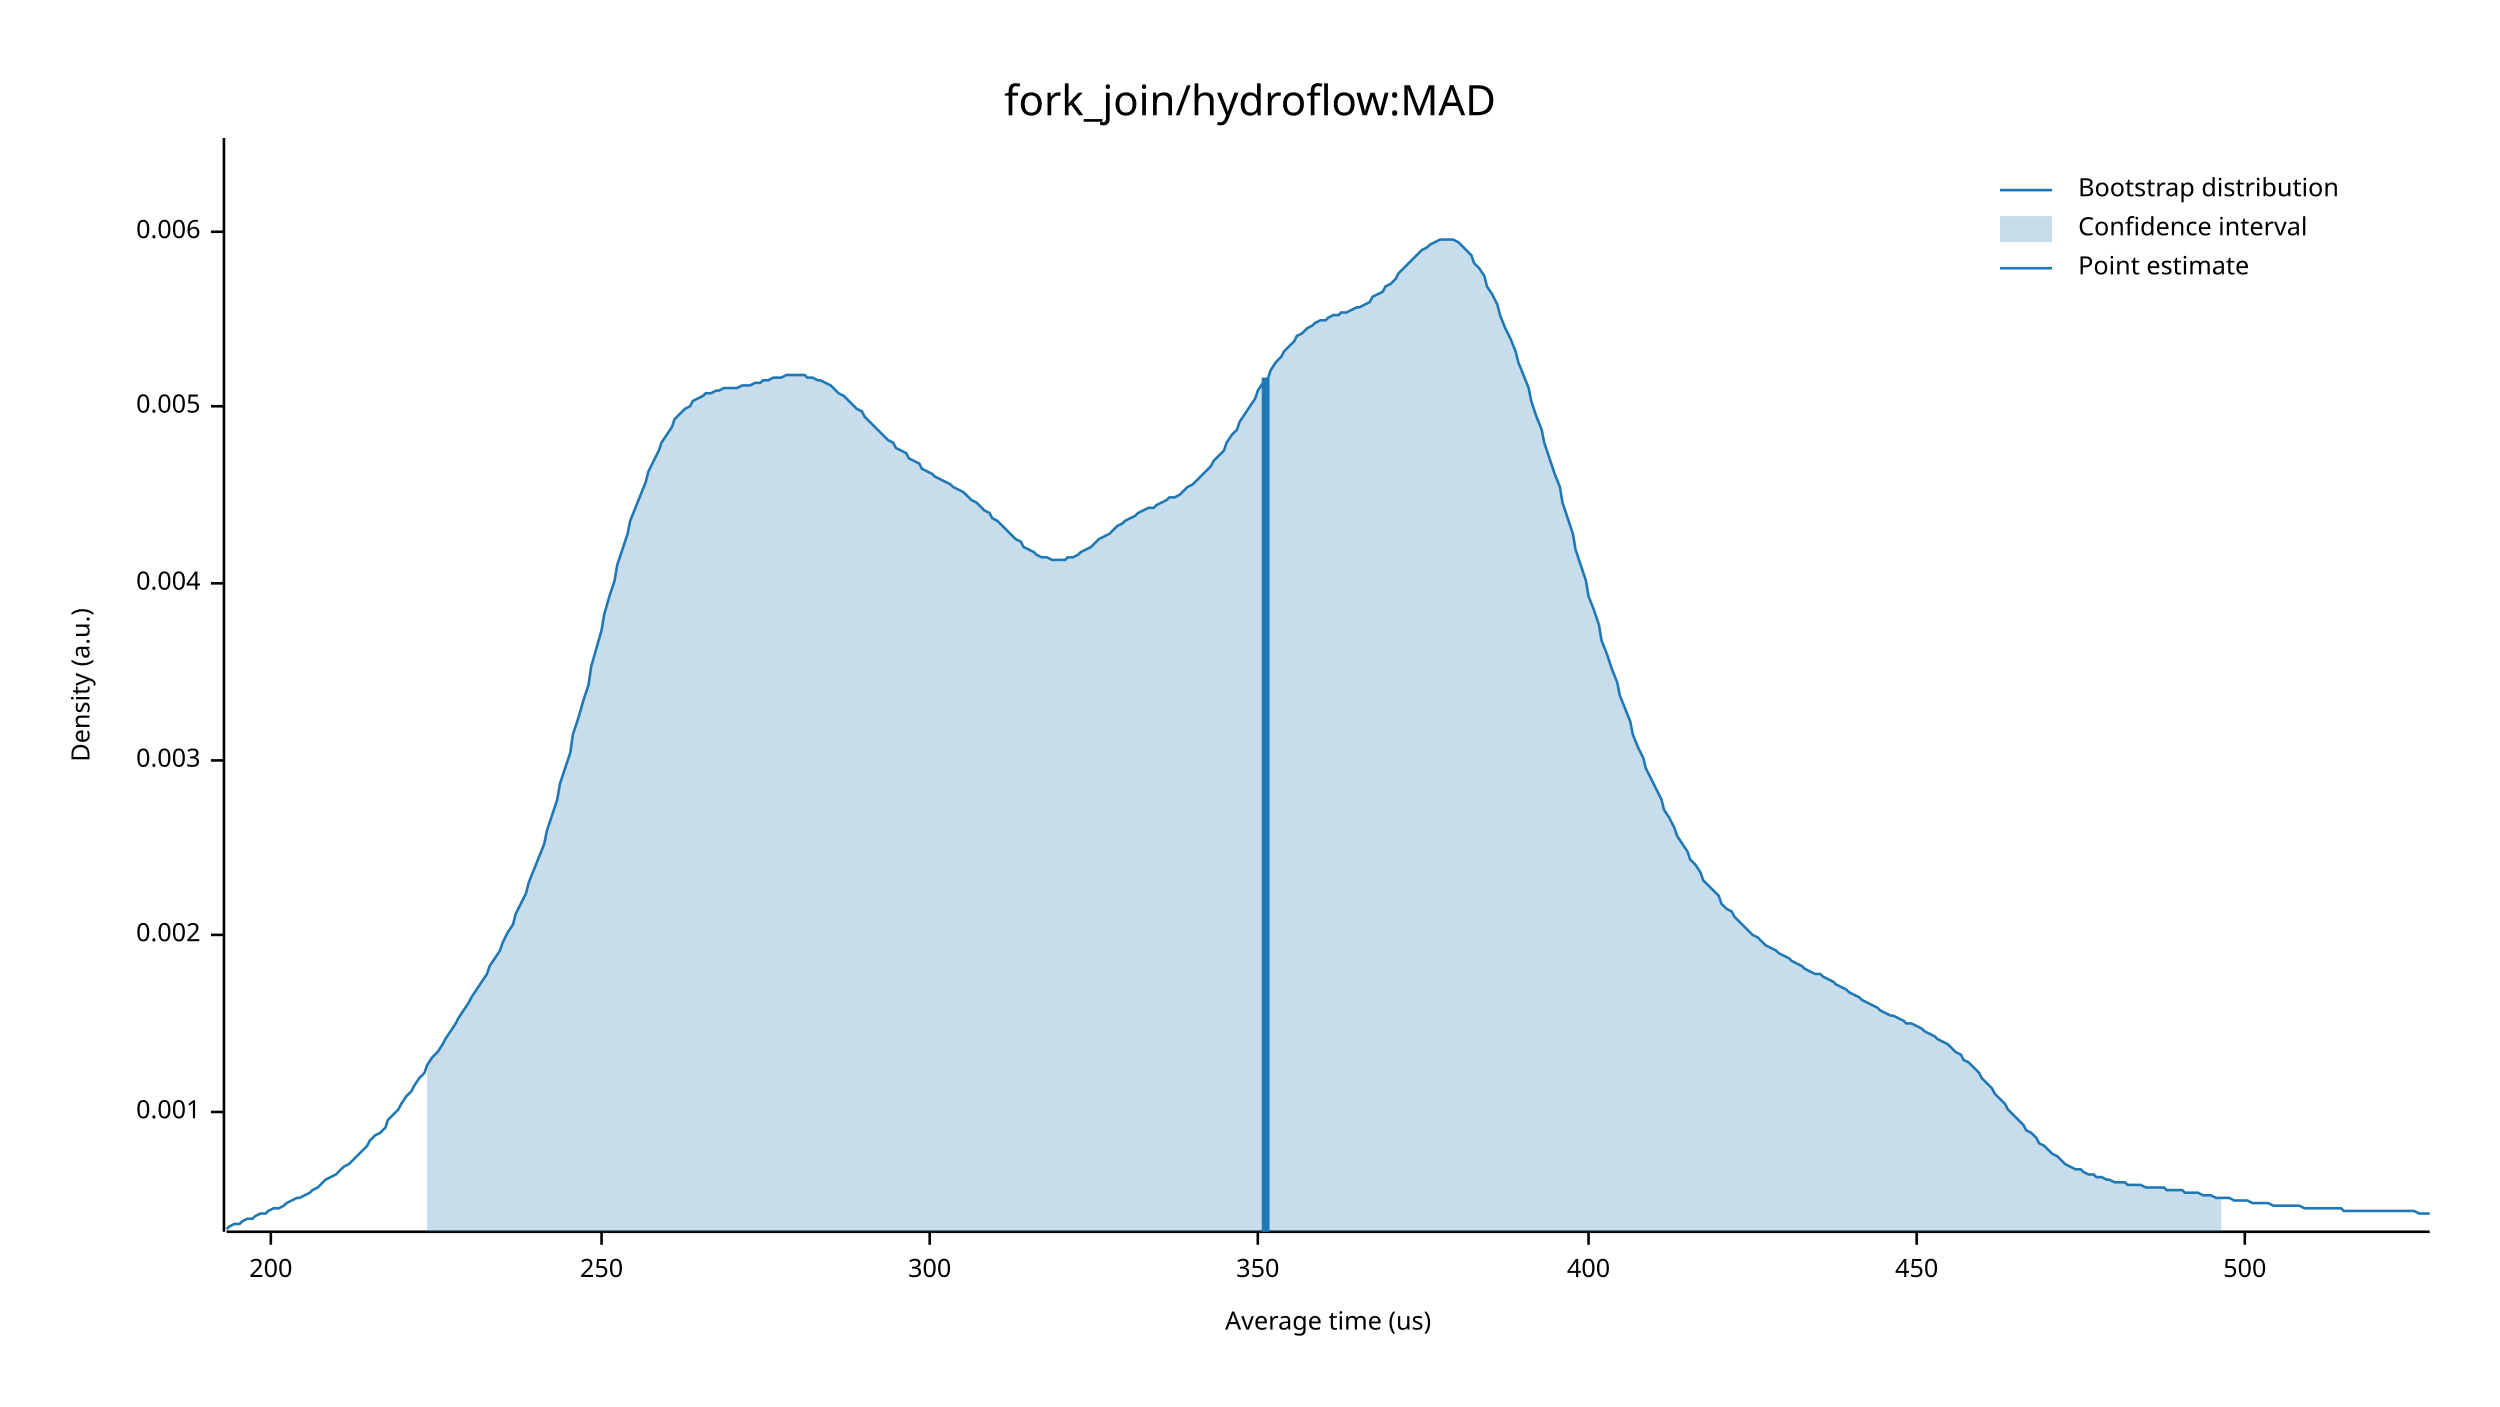
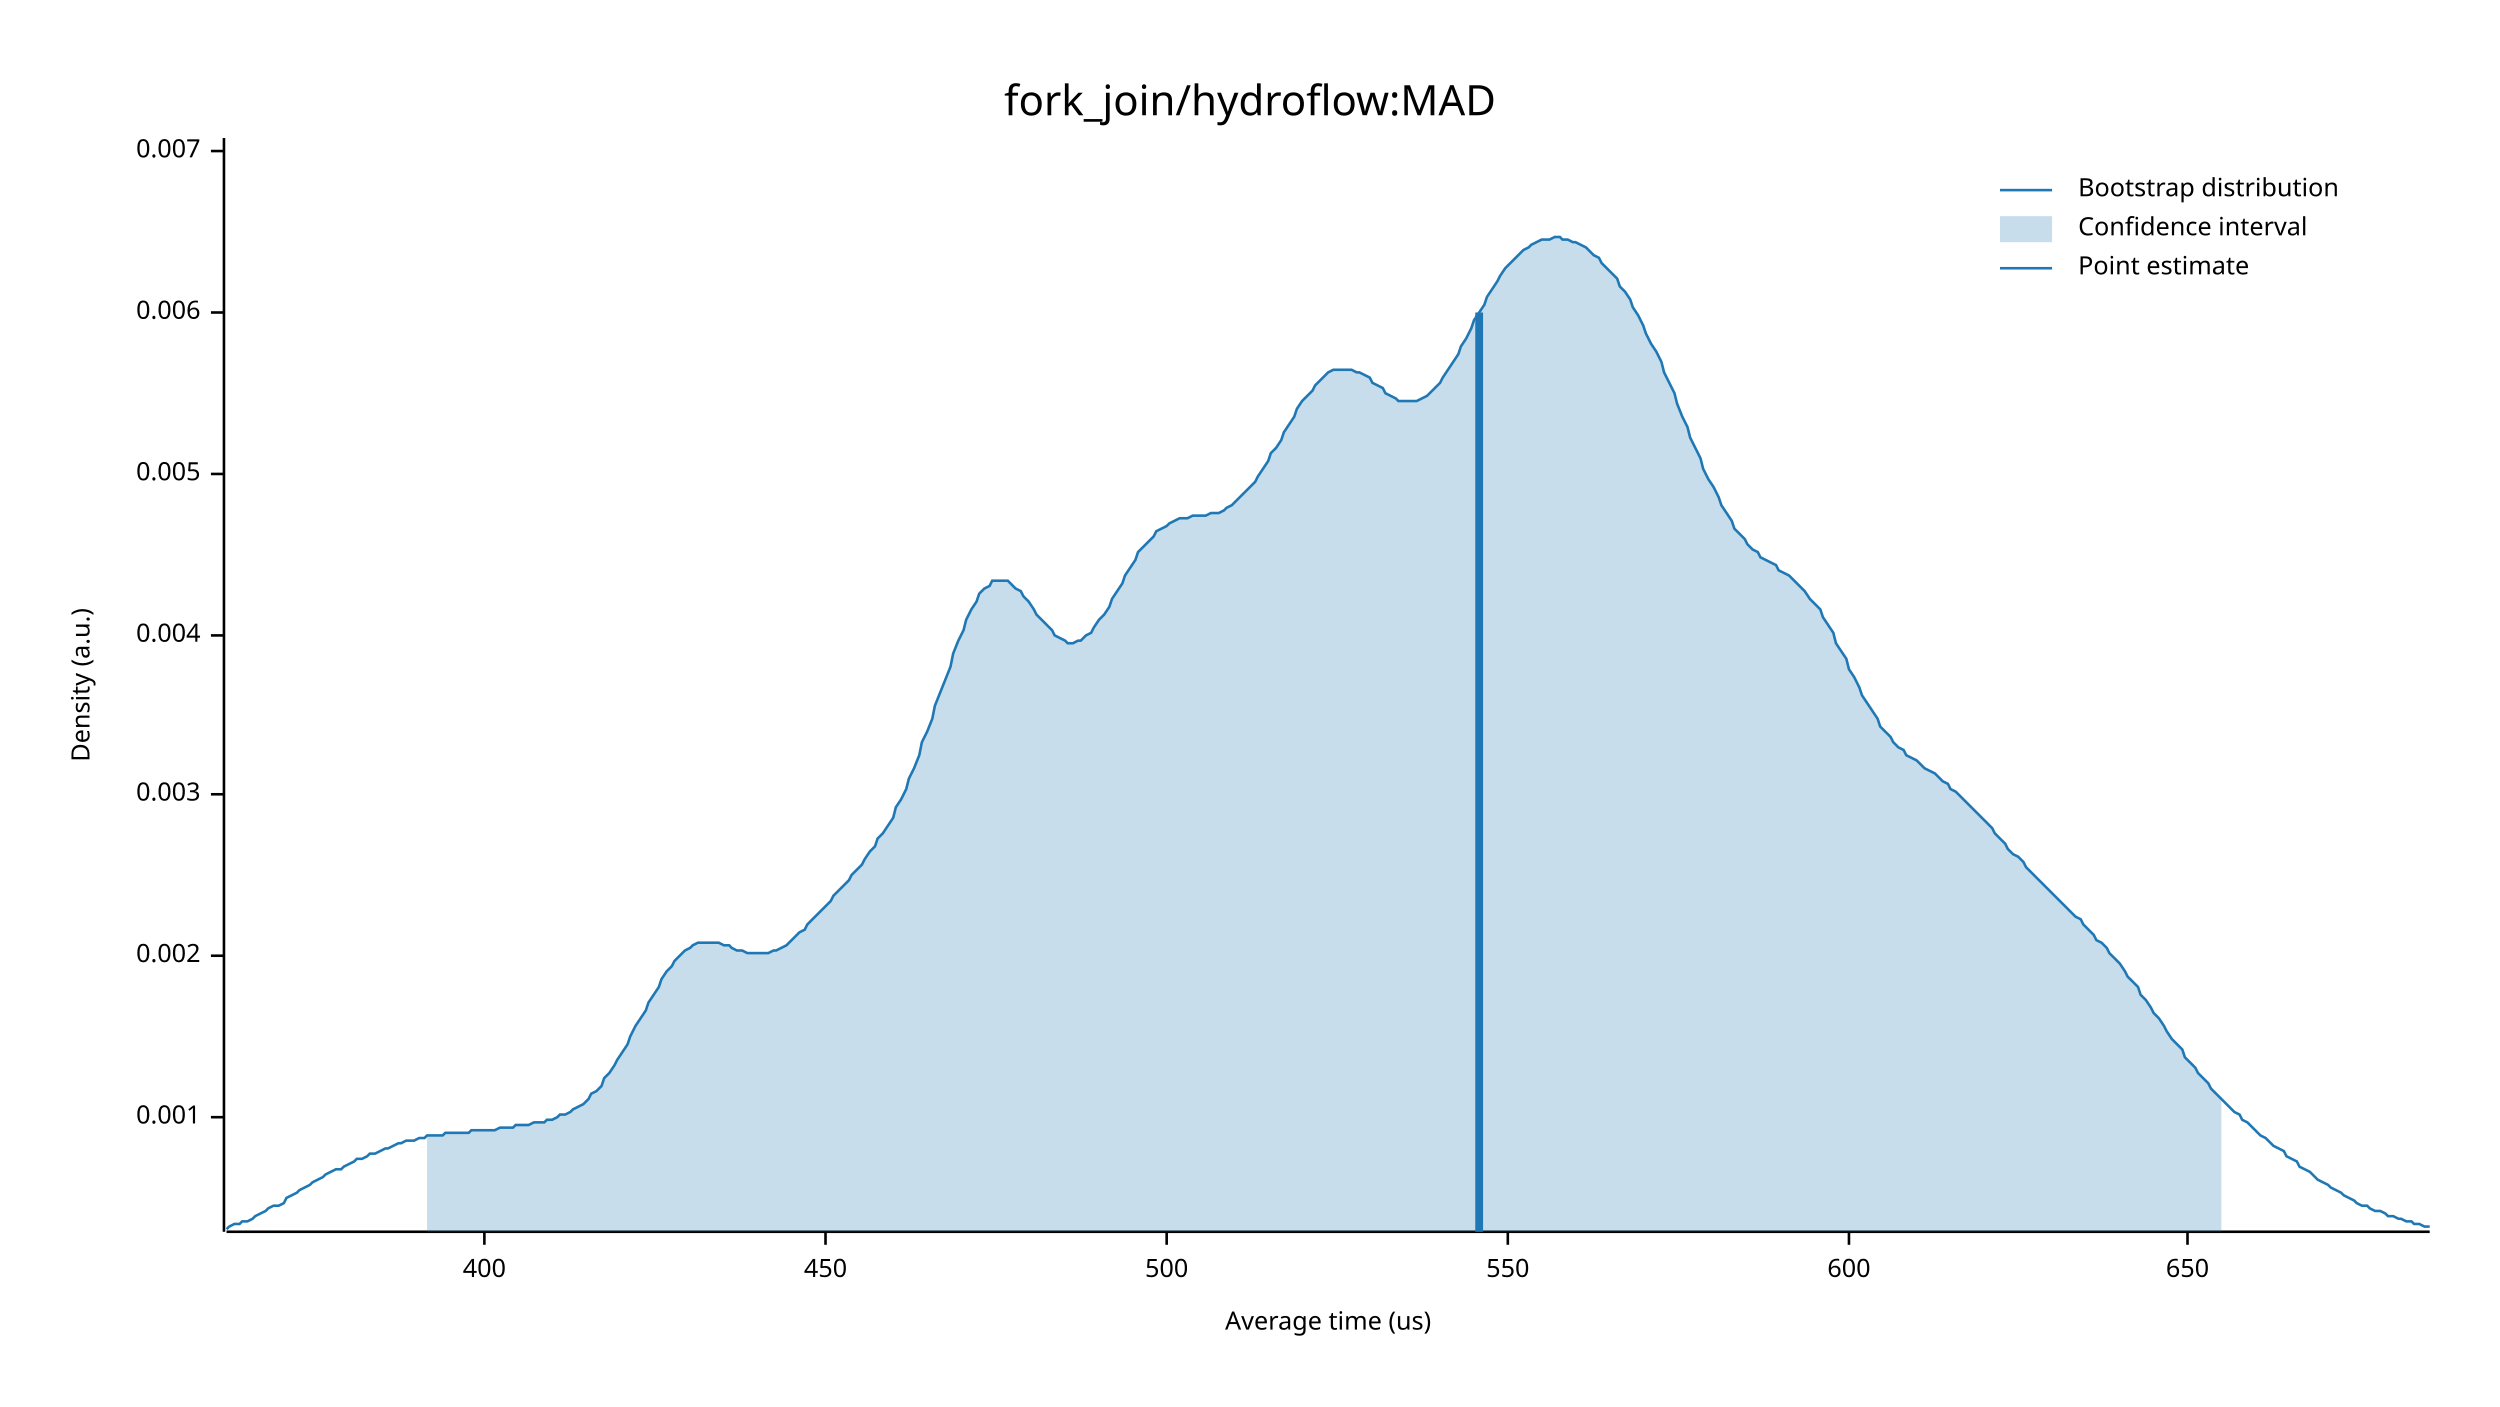
<svg xmlns="http://www.w3.org/2000/svg" width="960" height="540" viewBox="0 0 960 540">
  <text x="480" y="32" dy="0.76em" text-anchor="middle" font-family="sans-serif" font-size="16.129" opacity="1" fill="#000000">
fork_join/hydroflow:MAD
</text>
  <text x="27" y="263" dy="0.76em" text-anchor="middle" font-family="sans-serif" font-size="9.677" opacity="1" fill="#000000" transform="rotate(270, 27, 263)">
Density (a.u.)
</text>
  <text x="510" y="513" dy="-0.5ex" text-anchor="middle" font-family="sans-serif" font-size="9.677" opacity="1" fill="#000000">
Average time (us)
</text>
  <polyline fill="none" opacity="1" stroke="#000000" stroke-width="1" points="86,53 86,473 " />
-   <text x="77" y="427" dy="0.5ex" text-anchor="end" font-family="sans-serif" font-size="9.677" opacity="1" fill="#000000">
+   <text x="77" y="429" dy="0.5ex" text-anchor="end" font-family="sans-serif" font-size="9.677" opacity="1" fill="#000000">
0.001
</text>
-   <polyline fill="none" opacity="1" stroke="#000000" stroke-width="1" points="81,427 86,427 " />
-   <text x="77" y="359" dy="0.5ex" text-anchor="end" font-family="sans-serif" font-size="9.677" opacity="1" fill="#000000">
+   <polyline fill="none" opacity="1" stroke="#000000" stroke-width="1" points="81,429 86,429 " />
+   <text x="77" y="367" dy="0.5ex" text-anchor="end" font-family="sans-serif" font-size="9.677" opacity="1" fill="#000000">
0.002
</text>
-   <polyline fill="none" opacity="1" stroke="#000000" stroke-width="1" points="81,359 86,359 " />
-   <text x="77" y="292" dy="0.5ex" text-anchor="end" font-family="sans-serif" font-size="9.677" opacity="1" fill="#000000">
+   <polyline fill="none" opacity="1" stroke="#000000" stroke-width="1" points="81,367 86,367 " />
+   <text x="77" y="305" dy="0.5ex" text-anchor="end" font-family="sans-serif" font-size="9.677" opacity="1" fill="#000000">
0.003
</text>
-   <polyline fill="none" opacity="1" stroke="#000000" stroke-width="1" points="81,292 86,292 " />
-   <text x="77" y="224" dy="0.5ex" text-anchor="end" font-family="sans-serif" font-size="9.677" opacity="1" fill="#000000">
+   <polyline fill="none" opacity="1" stroke="#000000" stroke-width="1" points="81,305 86,305 " />
+   <text x="77" y="244" dy="0.5ex" text-anchor="end" font-family="sans-serif" font-size="9.677" opacity="1" fill="#000000">
0.004
</text>
-   <polyline fill="none" opacity="1" stroke="#000000" stroke-width="1" points="81,224 86,224 " />
-   <text x="77" y="156" dy="0.5ex" text-anchor="end" font-family="sans-serif" font-size="9.677" opacity="1" fill="#000000">
+   <polyline fill="none" opacity="1" stroke="#000000" stroke-width="1" points="81,244 86,244 " />
+   <text x="77" y="182" dy="0.5ex" text-anchor="end" font-family="sans-serif" font-size="9.677" opacity="1" fill="#000000">
0.005
</text>
-   <polyline fill="none" opacity="1" stroke="#000000" stroke-width="1" points="81,156 86,156 " />
-   <text x="77" y="89" dy="0.5ex" text-anchor="end" font-family="sans-serif" font-size="9.677" opacity="1" fill="#000000">
+   <polyline fill="none" opacity="1" stroke="#000000" stroke-width="1" points="81,182 86,182 " />
+   <text x="77" y="120" dy="0.5ex" text-anchor="end" font-family="sans-serif" font-size="9.677" opacity="1" fill="#000000">
0.006
</text>
-   <polyline fill="none" opacity="1" stroke="#000000" stroke-width="1" points="81,89 86,89 " />
+   <polyline fill="none" opacity="1" stroke="#000000" stroke-width="1" points="81,120 86,120 " />
+   <text x="77" y="58" dy="0.5ex" text-anchor="end" font-family="sans-serif" font-size="9.677" opacity="1" fill="#000000">
+ 0.007
+ </text>
+   <polyline fill="none" opacity="1" stroke="#000000" stroke-width="1" points="81,58 86,58 " />
  <polyline fill="none" opacity="1" stroke="#000000" stroke-width="1" points="87,473 933,473 " />
-   <text x="104" y="483" dy="0.76em" text-anchor="middle" font-family="sans-serif" font-size="9.677" opacity="1" fill="#000000">
- 200
- </text>
-   <polyline fill="none" opacity="1" stroke="#000000" stroke-width="1" points="104,473 104,478 " />
-   <text x="231" y="483" dy="0.76em" text-anchor="middle" font-family="sans-serif" font-size="9.677" opacity="1" fill="#000000">
- 250
- </text>
-   <polyline fill="none" opacity="1" stroke="#000000" stroke-width="1" points="231,473 231,478 " />
-   <text x="357" y="483" dy="0.76em" text-anchor="middle" font-family="sans-serif" font-size="9.677" opacity="1" fill="#000000">
- 300
- </text>
-   <polyline fill="none" opacity="1" stroke="#000000" stroke-width="1" points="357,473 357,478 " />
-   <text x="483" y="483" dy="0.76em" text-anchor="middle" font-family="sans-serif" font-size="9.677" opacity="1" fill="#000000">
- 350
- </text>
-   <polyline fill="none" opacity="1" stroke="#000000" stroke-width="1" points="483,473 483,478 " />
-   <text x="610" y="483" dy="0.76em" text-anchor="middle" font-family="sans-serif" font-size="9.677" opacity="1" fill="#000000">
+   <text x="186" y="483" dy="0.76em" text-anchor="middle" font-family="sans-serif" font-size="9.677" opacity="1" fill="#000000">
400
</text>
-   <polyline fill="none" opacity="1" stroke="#000000" stroke-width="1" points="610,473 610,478 " />
-   <text x="736" y="483" dy="0.76em" text-anchor="middle" font-family="sans-serif" font-size="9.677" opacity="1" fill="#000000">
+   <polyline fill="none" opacity="1" stroke="#000000" stroke-width="1" points="186,473 186,478 " />
+   <text x="317" y="483" dy="0.76em" text-anchor="middle" font-family="sans-serif" font-size="9.677" opacity="1" fill="#000000">
450
</text>
-   <polyline fill="none" opacity="1" stroke="#000000" stroke-width="1" points="736,473 736,478 " />
-   <text x="862" y="483" dy="0.76em" text-anchor="middle" font-family="sans-serif" font-size="9.677" opacity="1" fill="#000000">
+   <polyline fill="none" opacity="1" stroke="#000000" stroke-width="1" points="317,473 317,478 " />
+   <text x="448" y="483" dy="0.76em" text-anchor="middle" font-family="sans-serif" font-size="9.677" opacity="1" fill="#000000">
500
</text>
-   <polyline fill="none" opacity="1" stroke="#000000" stroke-width="1" points="862,473 862,478 " />
-   <polyline fill="none" opacity="1" stroke="#1F78B4" stroke-width="1" points="87,472 88,471 90,470 92,470 93,469 95,468 97,468 98,467 100,466 102,466 103,465 105,464 107,464 109,463 110,462 112,461 114,460 115,460 117,459 119,458 120,457 122,456 124,454 125,453 127,452 129,451 131,449 132,448 134,447 136,445 137,444 139,442 141,440 142,438 144,436 146,435 148,433 149,430 151,428 153,426 154,424 156,421 158,419 159,417 161,414 163,412 164,409 166,406 168,404 170,401 171,399 173,396 175,393 176,391 178,388 180,385 181,383 183,380 185,377 187,374 188,371 190,368 192,365 193,362 195,358 197,355 198,351 200,347 202,343 203,339 205,334 207,329 209,324 210,319 212,313 214,307 215,301 217,295 219,289 220,282 222,276 224,269 226,263 227,256 229,249 231,242 232,236 234,229 236,223 237,217 239,211 241,205 242,200 244,195 246,190 248,185 249,181 251,177 253,173 254,170 256,167 258,164 259,161 261,159 263,157 265,156 266,154 268,153 270,152 271,151 273,151 275,150 276,150 278,149 280,149 281,149 283,149 285,148 287,148 288,148 290,147 292,147 293,146 295,146 297,145 298,145 300,145 302,144 304,144 305,144 307,144 309,144 310,145 312,145 314,146 315,146 317,147 319,148 320,149 322,151 324,152 326,154 327,155 329,157 331,158 332,160 334,162 336,164 337,165 339,167 341,169 343,170 344,172 346,173 348,174 349,176 351,177 353,178 354,180 356,181 358,182 359,183 361,184 363,185 365,186 366,187 368,188 370,189 371,190 373,192 375,193 376,194 378,196 380,197 381,199 383,200 385,202 387,204 388,205 390,207 392,208 393,210 395,211 397,212 398,213 400,214 402,214 404,215 405,215 407,215 409,215 410,214 412,214 414,213 415,212 417,211 419,210 420,209 422,207 424,206 426,205 427,204 429,202 431,201 432,200 434,199 436,198 437,197 439,196 441,195 443,195 444,194 446,193 448,192 449,191 451,191 453,190 454,189 456,187 458,186 459,185 461,183 463,181 465,179 466,177 468,175 470,173 471,170 473,167 475,165 476,162 478,159 480,156 482,153 483,150 485,147 487,145 488,142 490,139 492,137 493,135 495,133 497,131 498,129 500,128 502,126 504,125 505,124 507,123 509,123 510,122 512,121 514,121 515,120 517,120 519,119 521,118 522,118 524,117 526,116 527,114 529,113 531,112 532,110 534,109 536,107 537,105 539,103 541,101 543,99 544,98 546,96 548,95 549,94 551,93 553,92 554,92 556,92 558,92 560,93 561,94 563,96 565,98 566,101 568,103 570,106 571,110 573,113 575,117 576,121 578,126 580,130 582,135 583,139 585,144 587,149 588,154 590,160 592,165 593,170 595,176 597,182 599,187 600,193 602,199 604,205 605,211 607,217 609,223 610,229 612,234 614,240 615,246 617,251 619,257 621,262 622,267 624,272 626,277 627,282 629,287 631,291 632,295 634,299 636,303 638,307 639,311 641,314 643,318 644,321 646,324 648,327 649,330 651,332 653,335 654,338 656,340 658,342 660,344 661,347 663,349 665,350 666,352 668,354 670,356 671,357 673,359 675,360 676,361 678,363 680,364 682,365 683,366 685,367 687,368 688,369 690,370 692,371 693,372 695,373 697,374 699,374 700,375 702,376 704,377 705,378 707,379 709,380 710,381 712,382 714,383 715,384 717,385 719,386 721,387 722,388 724,389 726,390 727,390 729,391 731,392 732,393 734,393 736,394 738,395 739,396 741,397 743,398 744,399 746,400 748,401 749,402 751,404 753,405 754,407 756,408 758,410 760,412 761,414 763,416 765,418 766,420 768,422 770,424 771,426 773,428 775,430 777,432 778,434 780,435 782,437 783,439 785,440 787,442 788,443 790,444 792,446 793,447 795,448 797,449 799,449 800,450 802,451 804,451 805,452 807,452 809,453 810,453 812,454 814,454 816,454 817,455 819,455 821,455 822,455 824,456 826,456 827,456 829,456 831,456 832,457 834,457 836,457 838,457 839,458 841,458 843,458 844,458 846,459 848,459 849,459 851,460 853,460 855,460 856,460 858,461 860,461 861,461 863,461 865,462 866,462 868,462 870,462 871,462 873,463 875,463 877,463 878,463 880,463 882,463 883,463 885,464 887,464 888,464 890,464 892,464 894,464 895,464 897,464 899,464 900,465 902,465 904,465 905,465 907,465 909,465 910,465 912,465 914,465 916,465 917,465 919,465 921,465 922,465 924,465 926,465 927,465 929,466 931,466 933,466 " />
-   <polygon opacity="0.25" fill="#1F78B4" points="164,409 166,406 168,404 170,401 171,399 173,396 175,393 176,391 178,388 180,385 181,383 183,380 185,377 187,374 188,371 190,368 192,365 193,362 195,358 197,355 198,351 200,347 202,343 203,339 205,334 207,329 209,324 210,319 212,313 214,307 215,301 217,295 219,289 220,282 222,276 224,269 226,263 227,256 229,249 231,242 232,236 234,229 236,223 237,217 239,211 241,205 242,200 244,195 246,190 248,185 249,181 251,177 253,173 254,170 256,167 258,164 259,161 261,159 263,157 265,156 266,154 268,153 270,152 271,151 273,151 275,150 276,150 278,149 280,149 281,149 283,149 285,148 287,148 288,148 290,147 292,147 293,146 295,146 297,145 298,145 300,145 302,144 304,144 305,144 307,144 309,144 310,145 312,145 314,146 315,146 317,147 319,148 320,149 322,151 324,152 326,154 327,155 329,157 331,158 332,160 334,162 336,164 337,165 339,167 341,169 343,170 344,172 346,173 348,174 349,176 351,177 353,178 354,180 356,181 358,182 359,183 361,184 363,185 365,186 366,187 368,188 370,189 371,190 373,192 375,193 376,194 378,196 380,197 381,199 383,200 385,202 387,204 388,205 390,207 392,208 393,210 395,211 397,212 398,213 400,214 402,214 404,215 405,215 407,215 409,215 410,214 412,214 414,213 415,212 417,211 419,210 420,209 422,207 424,206 426,205 427,204 429,202 431,201 432,200 434,199 436,198 437,197 439,196 441,195 443,195 444,194 446,193 448,192 449,191 451,191 453,190 454,189 456,187 458,186 459,185 461,183 463,181 465,179 466,177 468,175 470,173 471,170 473,167 475,165 476,162 478,159 480,156 482,153 483,150 485,147 487,145 488,142 490,139 492,137 493,135 495,133 497,131 498,129 500,128 502,126 504,125 505,124 507,123 509,123 510,122 512,121 514,121 515,120 517,120 519,119 521,118 522,118 524,117 526,116 527,114 529,113 531,112 532,110 534,109 536,107 537,105 539,103 541,101 543,99 544,98 546,96 548,95 549,94 551,93 553,92 554,92 556,92 558,92 560,93 561,94 563,96 565,98 566,101 568,103 570,106 571,110 573,113 575,117 576,121 578,126 580,130 582,135 583,139 585,144 587,149 588,154 590,160 592,165 593,170 595,176 597,182 599,187 600,193 602,199 604,205 605,211 607,217 609,223 610,229 612,234 614,240 615,246 617,251 619,257 621,262 622,267 624,272 626,277 627,282 629,287 631,291 632,295 634,299 636,303 638,307 639,311 641,314 643,318 644,321 646,324 648,327 649,330 651,332 653,335 654,338 656,340 658,342 660,344 661,347 663,349 665,350 666,352 668,354 670,356 671,357 673,359 675,360 676,361 678,363 680,364 682,365 683,366 685,367 687,368 688,369 690,370 692,371 693,372 695,373 697,374 699,374 700,375 702,376 704,377 705,378 707,379 709,380 710,381 712,382 714,383 715,384 717,385 719,386 721,387 722,388 724,389 726,390 727,390 729,391 731,392 732,393 734,393 736,394 738,395 739,396 741,397 743,398 744,399 746,400 748,401 749,402 751,404 753,405 754,407 756,408 758,410 760,412 761,414 763,416 765,418 766,420 768,422 770,424 771,426 773,428 775,430 777,432 778,434 780,435 782,437 783,439 785,440 787,442 788,443 790,444 792,446 793,447 795,448 797,449 799,449 800,450 802,451 804,451 805,452 807,452 809,453 810,453 812,454 814,454 816,454 817,455 819,455 821,455 822,455 824,456 826,456 827,456 829,456 831,456 832,457 834,457 836,457 838,457 839,458 841,458 843,458 844,458 846,459 848,459 849,459 851,460 853,460 853,473 164,473 " />
-   <polyline fill="none" opacity="1" stroke="#1F78B4" stroke-width="3" points="486,473 486,145 " />
+   <polyline fill="none" opacity="1" stroke="#000000" stroke-width="1" points="448,473 448,478 " />
+   <text x="579" y="483" dy="0.76em" text-anchor="middle" font-family="sans-serif" font-size="9.677" opacity="1" fill="#000000">
+ 550
+ </text>
+   <polyline fill="none" opacity="1" stroke="#000000" stroke-width="1" points="579,473 579,478 " />
+   <text x="710" y="483" dy="0.76em" text-anchor="middle" font-family="sans-serif" font-size="9.677" opacity="1" fill="#000000">
+ 600
+ </text>
+   <polyline fill="none" opacity="1" stroke="#000000" stroke-width="1" points="710,473 710,478 " />
+   <text x="840" y="483" dy="0.76em" text-anchor="middle" font-family="sans-serif" font-size="9.677" opacity="1" fill="#000000">
+ 650
+ </text>
+   <polyline fill="none" opacity="1" stroke="#000000" stroke-width="1" points="840,473 840,478 " />
+   <polyline fill="none" opacity="1" stroke="#1F78B4" stroke-width="1" points="87,472 88,471 90,470 92,470 93,469 95,469 97,468 98,467 100,466 102,465 103,464 105,463 107,463 109,462 110,460 112,459 114,458 115,457 117,456 119,455 120,454 122,453 124,452 125,451 127,450 129,449 131,449 132,448 134,447 136,446 137,445 139,445 141,444 142,443 144,443 146,442 148,441 149,441 151,440 153,439 154,439 156,438 158,438 159,438 161,437 163,437 164,436 166,436 168,436 170,436 171,435 173,435 175,435 176,435 178,435 180,435 181,434 183,434 185,434 187,434 188,434 190,434 192,433 193,433 195,433 197,433 198,432 200,432 202,432 203,432 205,431 207,431 209,431 210,430 212,430 214,429 215,428 217,428 219,427 220,426 222,425 224,424 226,422 227,420 229,419 231,417 232,414 234,412 236,409 237,407 239,404 241,401 242,398 244,394 246,391 248,388 249,385 251,382 253,379 254,376 256,373 258,371 259,369 261,367 263,365 265,364 266,363 268,362 270,362 271,362 273,362 275,362 276,362 278,363 280,363 281,364 283,365 285,365 287,366 288,366 290,366 292,366 293,366 295,366 297,365 298,365 300,364 302,363 304,361 305,360 307,358 309,357 310,355 312,353 314,351 315,350 317,348 319,346 320,344 322,342 324,340 326,338 327,336 329,334 331,332 332,330 334,327 336,325 337,322 339,320 341,317 343,314 344,310 346,307 348,303 349,299 351,295 353,290 354,285 356,281 358,276 359,271 361,266 363,261 365,256 366,251 368,246 370,242 371,238 373,234 375,231 376,228 378,226 380,225 381,223 383,223 385,223 387,223 388,224 390,226 392,227 393,229 395,231 397,234 398,236 400,238 402,240 404,242 405,244 407,245 409,246 410,247 412,247 414,246 415,246 417,244 419,243 420,241 422,238 424,236 426,233 427,230 429,227 431,224 432,221 434,218 436,215 437,212 439,210 441,208 443,206 444,204 446,203 448,202 449,201 451,200 453,199 454,199 456,199 458,198 459,198 461,198 463,198 465,197 466,197 468,197 470,196 471,195 473,194 475,192 476,191 478,189 480,187 482,185 483,183 485,180 487,177 488,174 490,172 492,169 493,166 495,163 497,160 498,157 500,154 502,152 504,150 505,148 507,146 509,144 510,143 512,142 514,142 515,142 517,142 519,142 521,143 522,143 524,144 526,145 527,147 529,148 531,149 532,151 534,152 536,153 537,154 539,154 541,154 543,154 544,154 546,153 548,152 549,151 551,149 553,147 554,145 556,142 558,139 560,136 561,133 563,130 565,126 566,123 568,120 570,117 571,114 573,111 575,108 576,106 578,103 580,101 582,99 583,98 585,96 587,95 588,94 590,93 592,92 593,92 595,92 597,91 599,91 600,92 602,92 604,93 605,93 607,94 609,95 610,96 612,98 614,99 615,101 617,103 619,105 621,107 622,110 624,112 626,115 627,118 629,121 631,125 632,128 634,132 636,135 638,139 639,143 641,147 643,151 644,155 646,160 648,164 649,168 651,172 653,176 654,180 656,184 658,187 660,191 661,194 663,197 665,200 666,203 668,205 670,207 671,209 673,211 675,212 676,214 678,215 680,216 682,217 683,219 685,220 687,221 688,222 690,224 692,226 693,227 695,230 697,232 699,234 700,237 702,240 704,243 705,247 707,250 709,253 710,257 712,260 714,264 715,267 717,270 719,273 721,276 722,279 724,281 726,283 727,285 729,287 731,288 732,290 734,291 736,292 738,294 739,295 741,296 743,297 744,298 746,300 748,301 749,303 751,304 753,306 754,307 756,309 758,311 760,313 761,314 763,316 765,318 766,320 768,322 770,324 771,326 773,328 775,329 777,331 778,333 780,335 782,337 783,338 785,340 787,342 788,343 790,345 792,347 793,348 795,350 797,352 799,353 800,355 802,357 804,359 805,361 807,362 809,364 810,366 812,368 814,370 816,373 817,375 819,377 821,379 822,382 824,384 826,387 827,389 829,391 831,394 832,396 834,399 836,401 838,403 839,406 841,408 843,410 844,412 846,414 848,416 849,418 851,420 853,422 855,424 856,425 858,427 860,428 861,430 863,431 865,433 866,434 868,436 870,437 871,438 873,440 875,441 877,442 878,444 880,445 882,446 883,448 885,449 887,450 888,451 890,453 892,454 894,455 895,456 897,457 899,458 900,459 902,460 904,461 905,462 907,463 909,463 910,464 912,465 914,465 916,466 917,467 919,467 921,468 922,468 924,469 926,469 927,470 929,470 931,471 933,471 " />
+   <polygon opacity="0.25" fill="#1F78B4" points="164,436 166,436 168,436 170,436 171,435 173,435 175,435 176,435 178,435 180,435 181,434 183,434 185,434 187,434 188,434 190,434 192,433 193,433 195,433 197,433 198,432 200,432 202,432 203,432 205,431 207,431 209,431 210,430 212,430 214,429 215,428 217,428 219,427 220,426 222,425 224,424 226,422 227,420 229,419 231,417 232,414 234,412 236,409 237,407 239,404 241,401 242,398 244,394 246,391 248,388 249,385 251,382 253,379 254,376 256,373 258,371 259,369 261,367 263,365 265,364 266,363 268,362 270,362 271,362 273,362 275,362 276,362 278,363 280,363 281,364 283,365 285,365 287,366 288,366 290,366 292,366 293,366 295,366 297,365 298,365 300,364 302,363 304,361 305,360 307,358 309,357 310,355 312,353 314,351 315,350 317,348 319,346 320,344 322,342 324,340 326,338 327,336 329,334 331,332 332,330 334,327 336,325 337,322 339,320 341,317 343,314 344,310 346,307 348,303 349,299 351,295 353,290 354,285 356,281 358,276 359,271 361,266 363,261 365,256 366,251 368,246 370,242 371,238 373,234 375,231 376,228 378,226 380,225 381,223 383,223 385,223 387,223 388,224 390,226 392,227 393,229 395,231 397,234 398,236 400,238 402,240 404,242 405,244 407,245 409,246 410,247 412,247 414,246 415,246 417,244 419,243 420,241 422,238 424,236 426,233 427,230 429,227 431,224 432,221 434,218 436,215 437,212 439,210 441,208 443,206 444,204 446,203 448,202 449,201 451,200 453,199 454,199 456,199 458,198 459,198 461,198 463,198 465,197 466,197 468,197 470,196 471,195 473,194 475,192 476,191 478,189 480,187 482,185 483,183 485,180 487,177 488,174 490,172 492,169 493,166 495,163 497,160 498,157 500,154 502,152 504,150 505,148 507,146 509,144 510,143 512,142 514,142 515,142 517,142 519,142 521,143 522,143 524,144 526,145 527,147 529,148 531,149 532,151 534,152 536,153 537,154 539,154 541,154 543,154 544,154 546,153 548,152 549,151 551,149 553,147 554,145 556,142 558,139 560,136 561,133 563,130 565,126 566,123 568,120 570,117 571,114 573,111 575,108 576,106 578,103 580,101 582,99 583,98 585,96 587,95 588,94 590,93 592,92 593,92 595,92 597,91 599,91 600,92 602,92 604,93 605,93 607,94 609,95 610,96 612,98 614,99 615,101 617,103 619,105 621,107 622,110 624,112 626,115 627,118 629,121 631,125 632,128 634,132 636,135 638,139 639,143 641,147 643,151 644,155 646,160 648,164 649,168 651,172 653,176 654,180 656,184 658,187 660,191 661,194 663,197 665,200 666,203 668,205 670,207 671,209 673,211 675,212 676,214 678,215 680,216 682,217 683,219 685,220 687,221 688,222 690,224 692,226 693,227 695,230 697,232 699,234 700,237 702,240 704,243 705,247 707,250 709,253 710,257 712,260 714,264 715,267 717,270 719,273 721,276 722,279 724,281 726,283 727,285 729,287 731,288 732,290 734,291 736,292 738,294 739,295 741,296 743,297 744,298 746,300 748,301 749,303 751,304 753,306 754,307 756,309 758,311 760,313 761,314 763,316 765,318 766,320 768,322 770,324 771,326 773,328 775,329 777,331 778,333 780,335 782,337 783,338 785,340 787,342 788,343 790,345 792,347 793,348 795,350 797,352 799,353 800,355 802,357 804,359 805,361 807,362 809,364 810,366 812,368 814,370 816,373 817,375 819,377 821,379 822,382 824,384 826,387 827,389 829,391 831,394 832,396 834,399 836,401 838,403 839,406 841,408 843,410 844,412 846,414 848,416 849,418 851,420 853,422 853,473 164,473 " />
+   <polyline fill="none" opacity="1" stroke="#1F78B4" stroke-width="3" points="568,473 568,120 " />
  <text x="798" y="68" dy="0.76em" text-anchor="start" font-family="sans-serif" font-size="9.677" opacity="1" fill="#000000">
Bootstrap distribution
</text>
  <text x="798" y="83" dy="0.76em" text-anchor="start" font-family="sans-serif" font-size="9.677" opacity="1" fill="#000000">
Confidence interval
</text>
  <text x="798" y="98" dy="0.76em" text-anchor="start" font-family="sans-serif" font-size="9.677" opacity="1" fill="#000000">
Point estimate
</text>
  <polyline fill="none" opacity="1" stroke="#1F78B4" stroke-width="1" points="768,73 788,73 " />
  <rect x="768" y="83" width="20" height="10" opacity="0.25" fill="#1F78B4" stroke="none" />
  <polyline fill="none" opacity="1" stroke="#1F78B4" stroke-width="1" points="768,103 788,103 " />
</svg>
